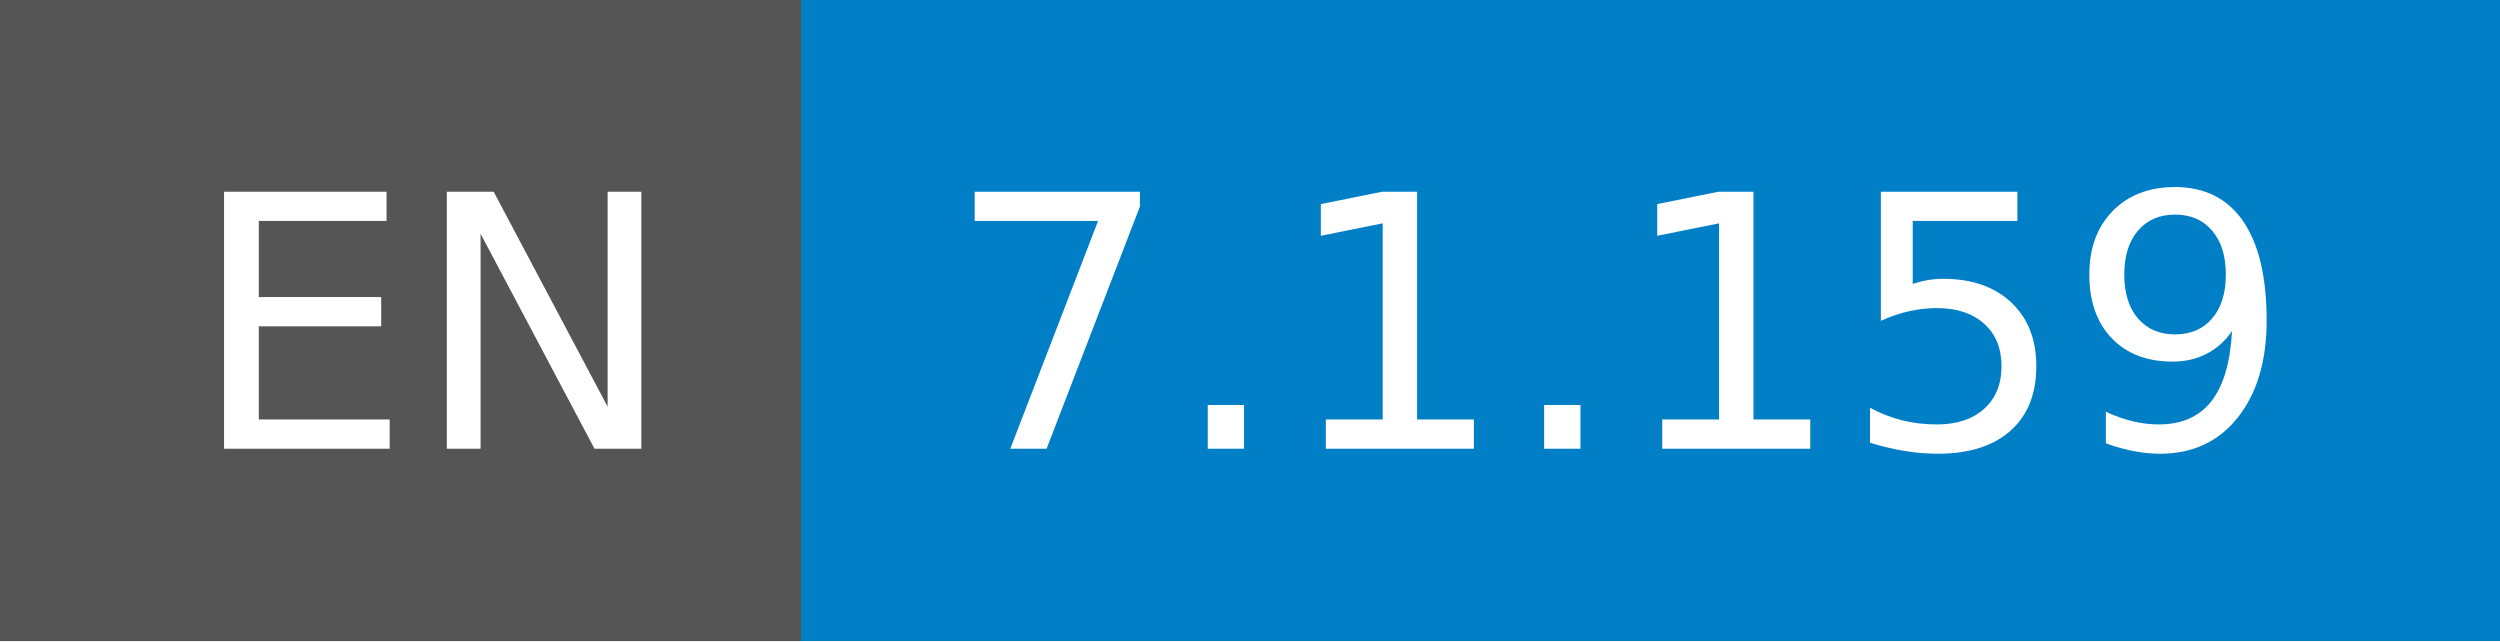
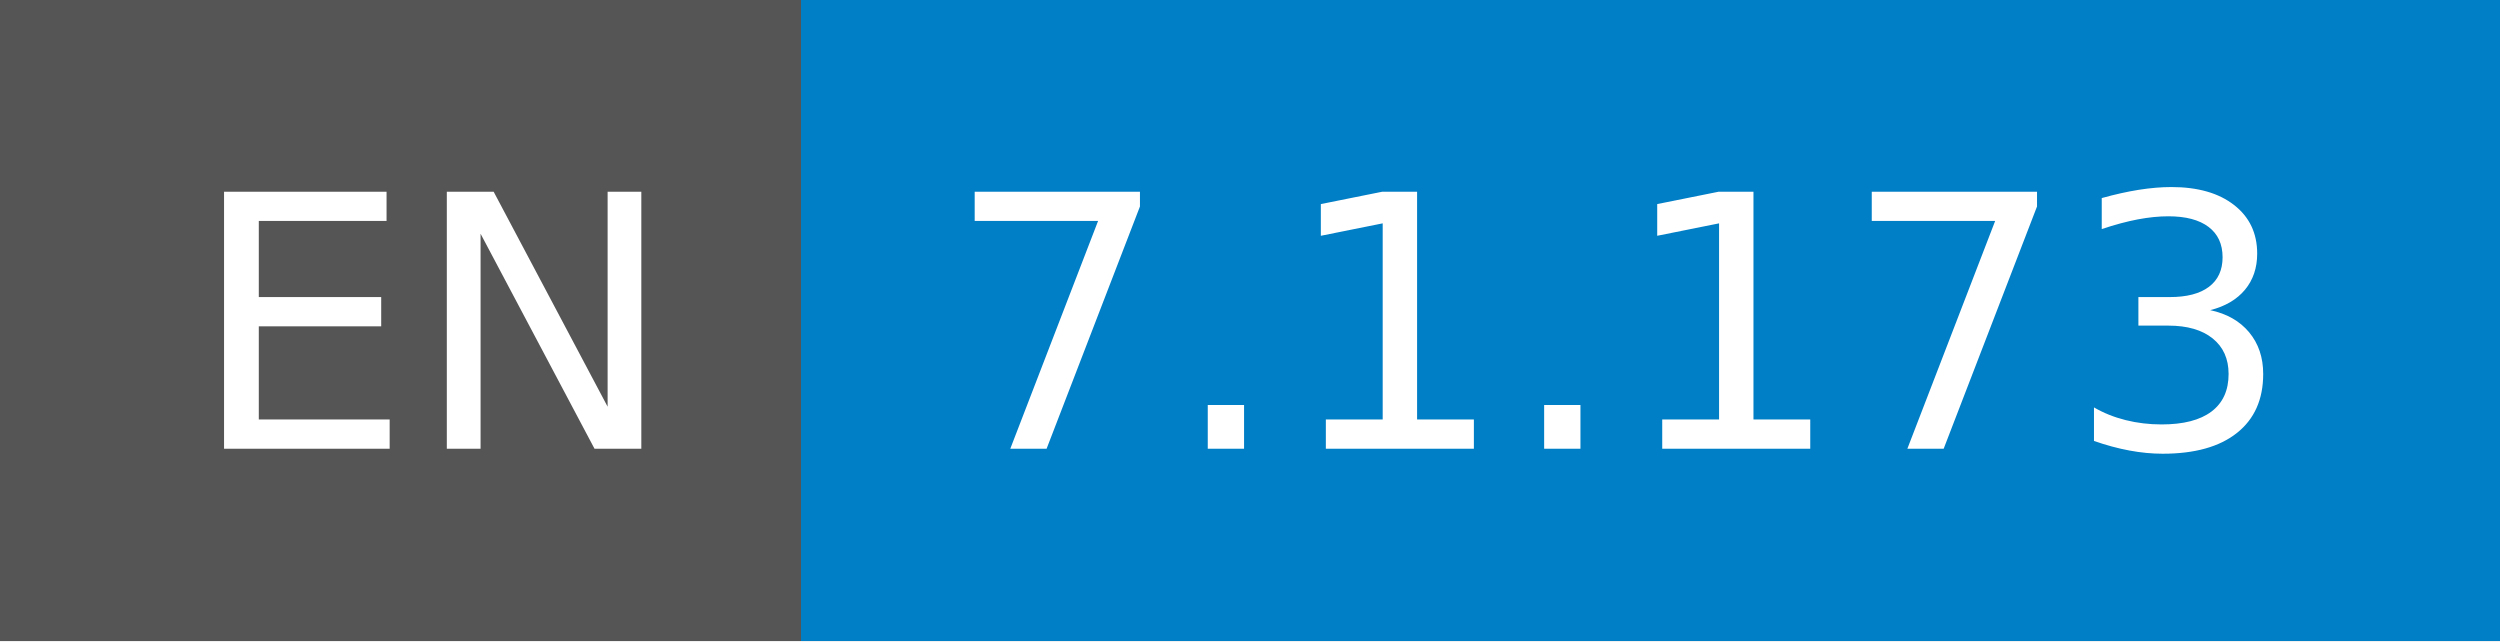
- <svg xmlns="http://www.w3.org/2000/svg" width="78" height="20" role="img" aria-label="EN: 7.1.159">
+ <svg xmlns="http://www.w3.org/2000/svg" width="78" height="20" role="img" aria-label="EN: 7.1.173">
  <g shape-rendering="crispEdges">
    <rect width="25" height="20" fill="#555" />
    <rect x="25" width="53" height="20" fill="#007ec6" />
  </g>
  <g fill="#fff" text-anchor="middle" font-family="Verdana,Geneva,DejaVu Sans,sans-serif" text-rendering="geometricPrecision" font-size="110">
    <text x="135" y="140" transform="scale(.1)" fill="#fff" textLength="150">EN</text>
-     <text x="505" y="140" transform="scale(.1)" fill="#fff" textLength="430">7.1.159</text>
+     <text x="505" y="140" transform="scale(.1)" fill="#fff" textLength="430">7.1.173</text>
  </g>
</svg>
